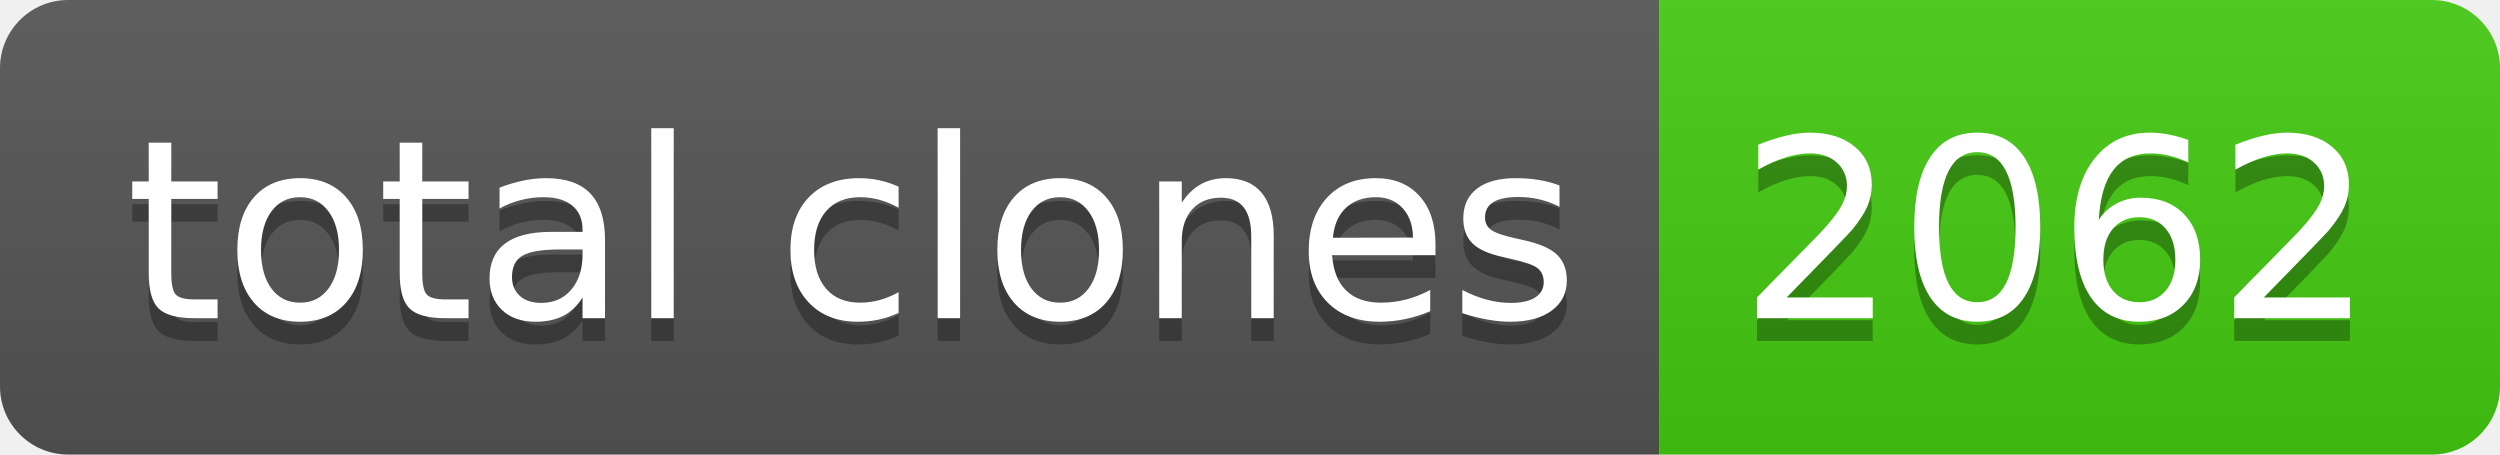
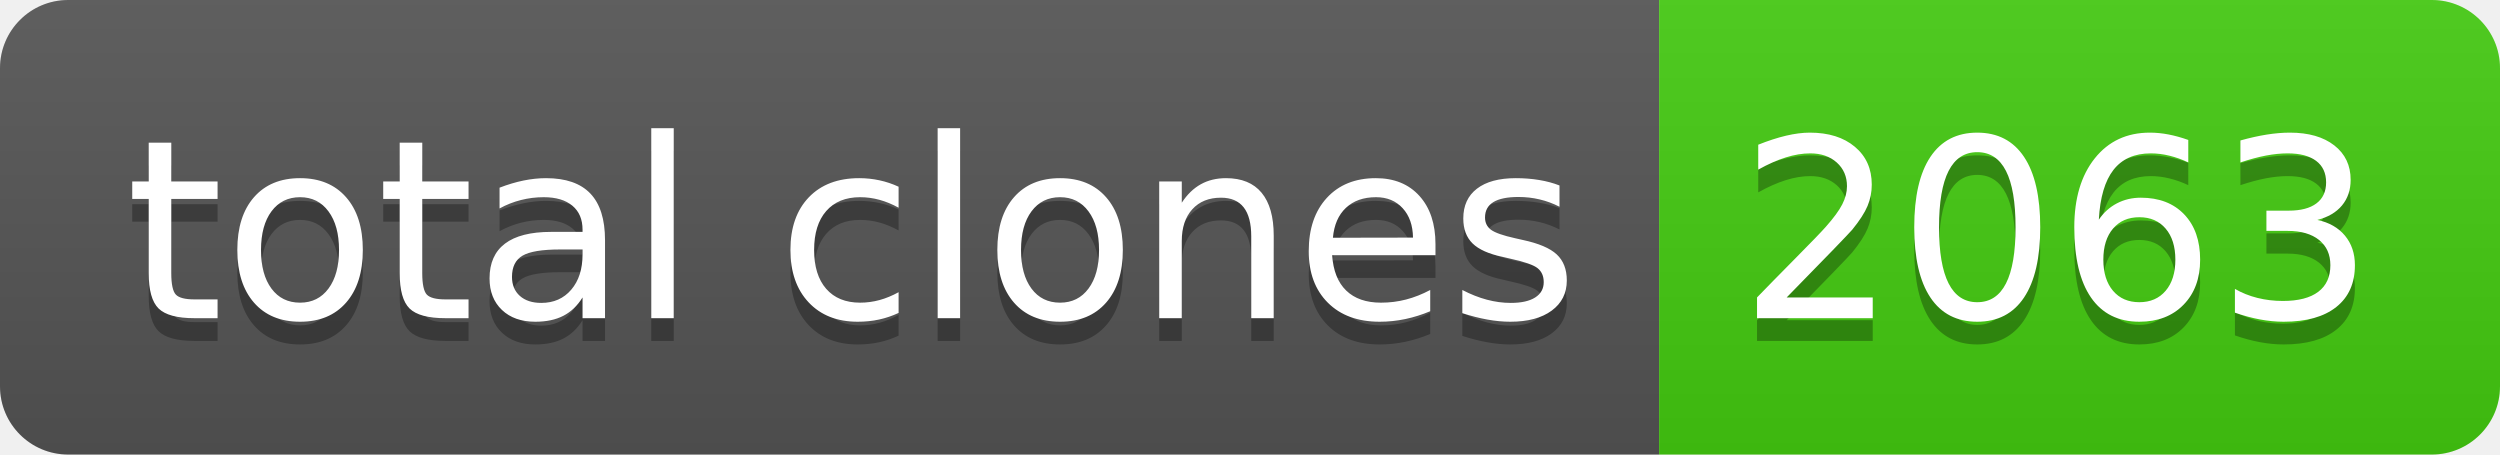
- <svg xmlns="http://www.w3.org/2000/svg" width="110" height="20" role="img" aria-label="total clones: 2062">
+ <svg xmlns="http://www.w3.org/2000/svg" width="110" height="20" role="img" aria-label="total clones: 2063">
  <linearGradient id="s" x2="0" y2="100%">
    <stop offset="0" stop-color="#bbb" stop-opacity=".1" />
    <stop offset="1" stop-opacity=".1" />
  </linearGradient>
  <clipPath id="r">
    <rect width="110" height="20" rx="3" fill="#fff" />
  </clipPath>
  <g clip-path="url(#r)">
    <rect width="73" height="20" fill="#555" />
    <rect x="73" width="37" height="20" fill="#4c1" />
    <rect width="110" height="20" fill="url(#s)" />
  </g>
  <g fill="#fff" text-anchor="middle" font-family="Verdana,Geneva,DejaVu Sans,sans-serif" text-rendering="geometricPrecision" font-size="110">
    <text aria-hidden="true" x="375" y="150" fill="#010101" fill-opacity=".3" transform="scale(.1)" textLength="630">total clones</text>
    <text x="375" y="140" transform="scale(.1)" fill="#fff" textLength="630">total clones</text>
-     <text aria-hidden="true" x="905" y="150" fill="#010101" fill-opacity=".3" transform="scale(.1)" textLength="270">2062</text>
-     <text x="905" y="140" transform="scale(.1)" fill="#fff" textLength="270">2062</text>
+     <text aria-hidden="true" x="905" y="150" fill="#010101" fill-opacity=".3" transform="scale(.1)" textLength="270">2063</text>
+     <text x="905" y="140" transform="scale(.1)" fill="#fff" textLength="270">2063</text>
  </g>
</svg>
